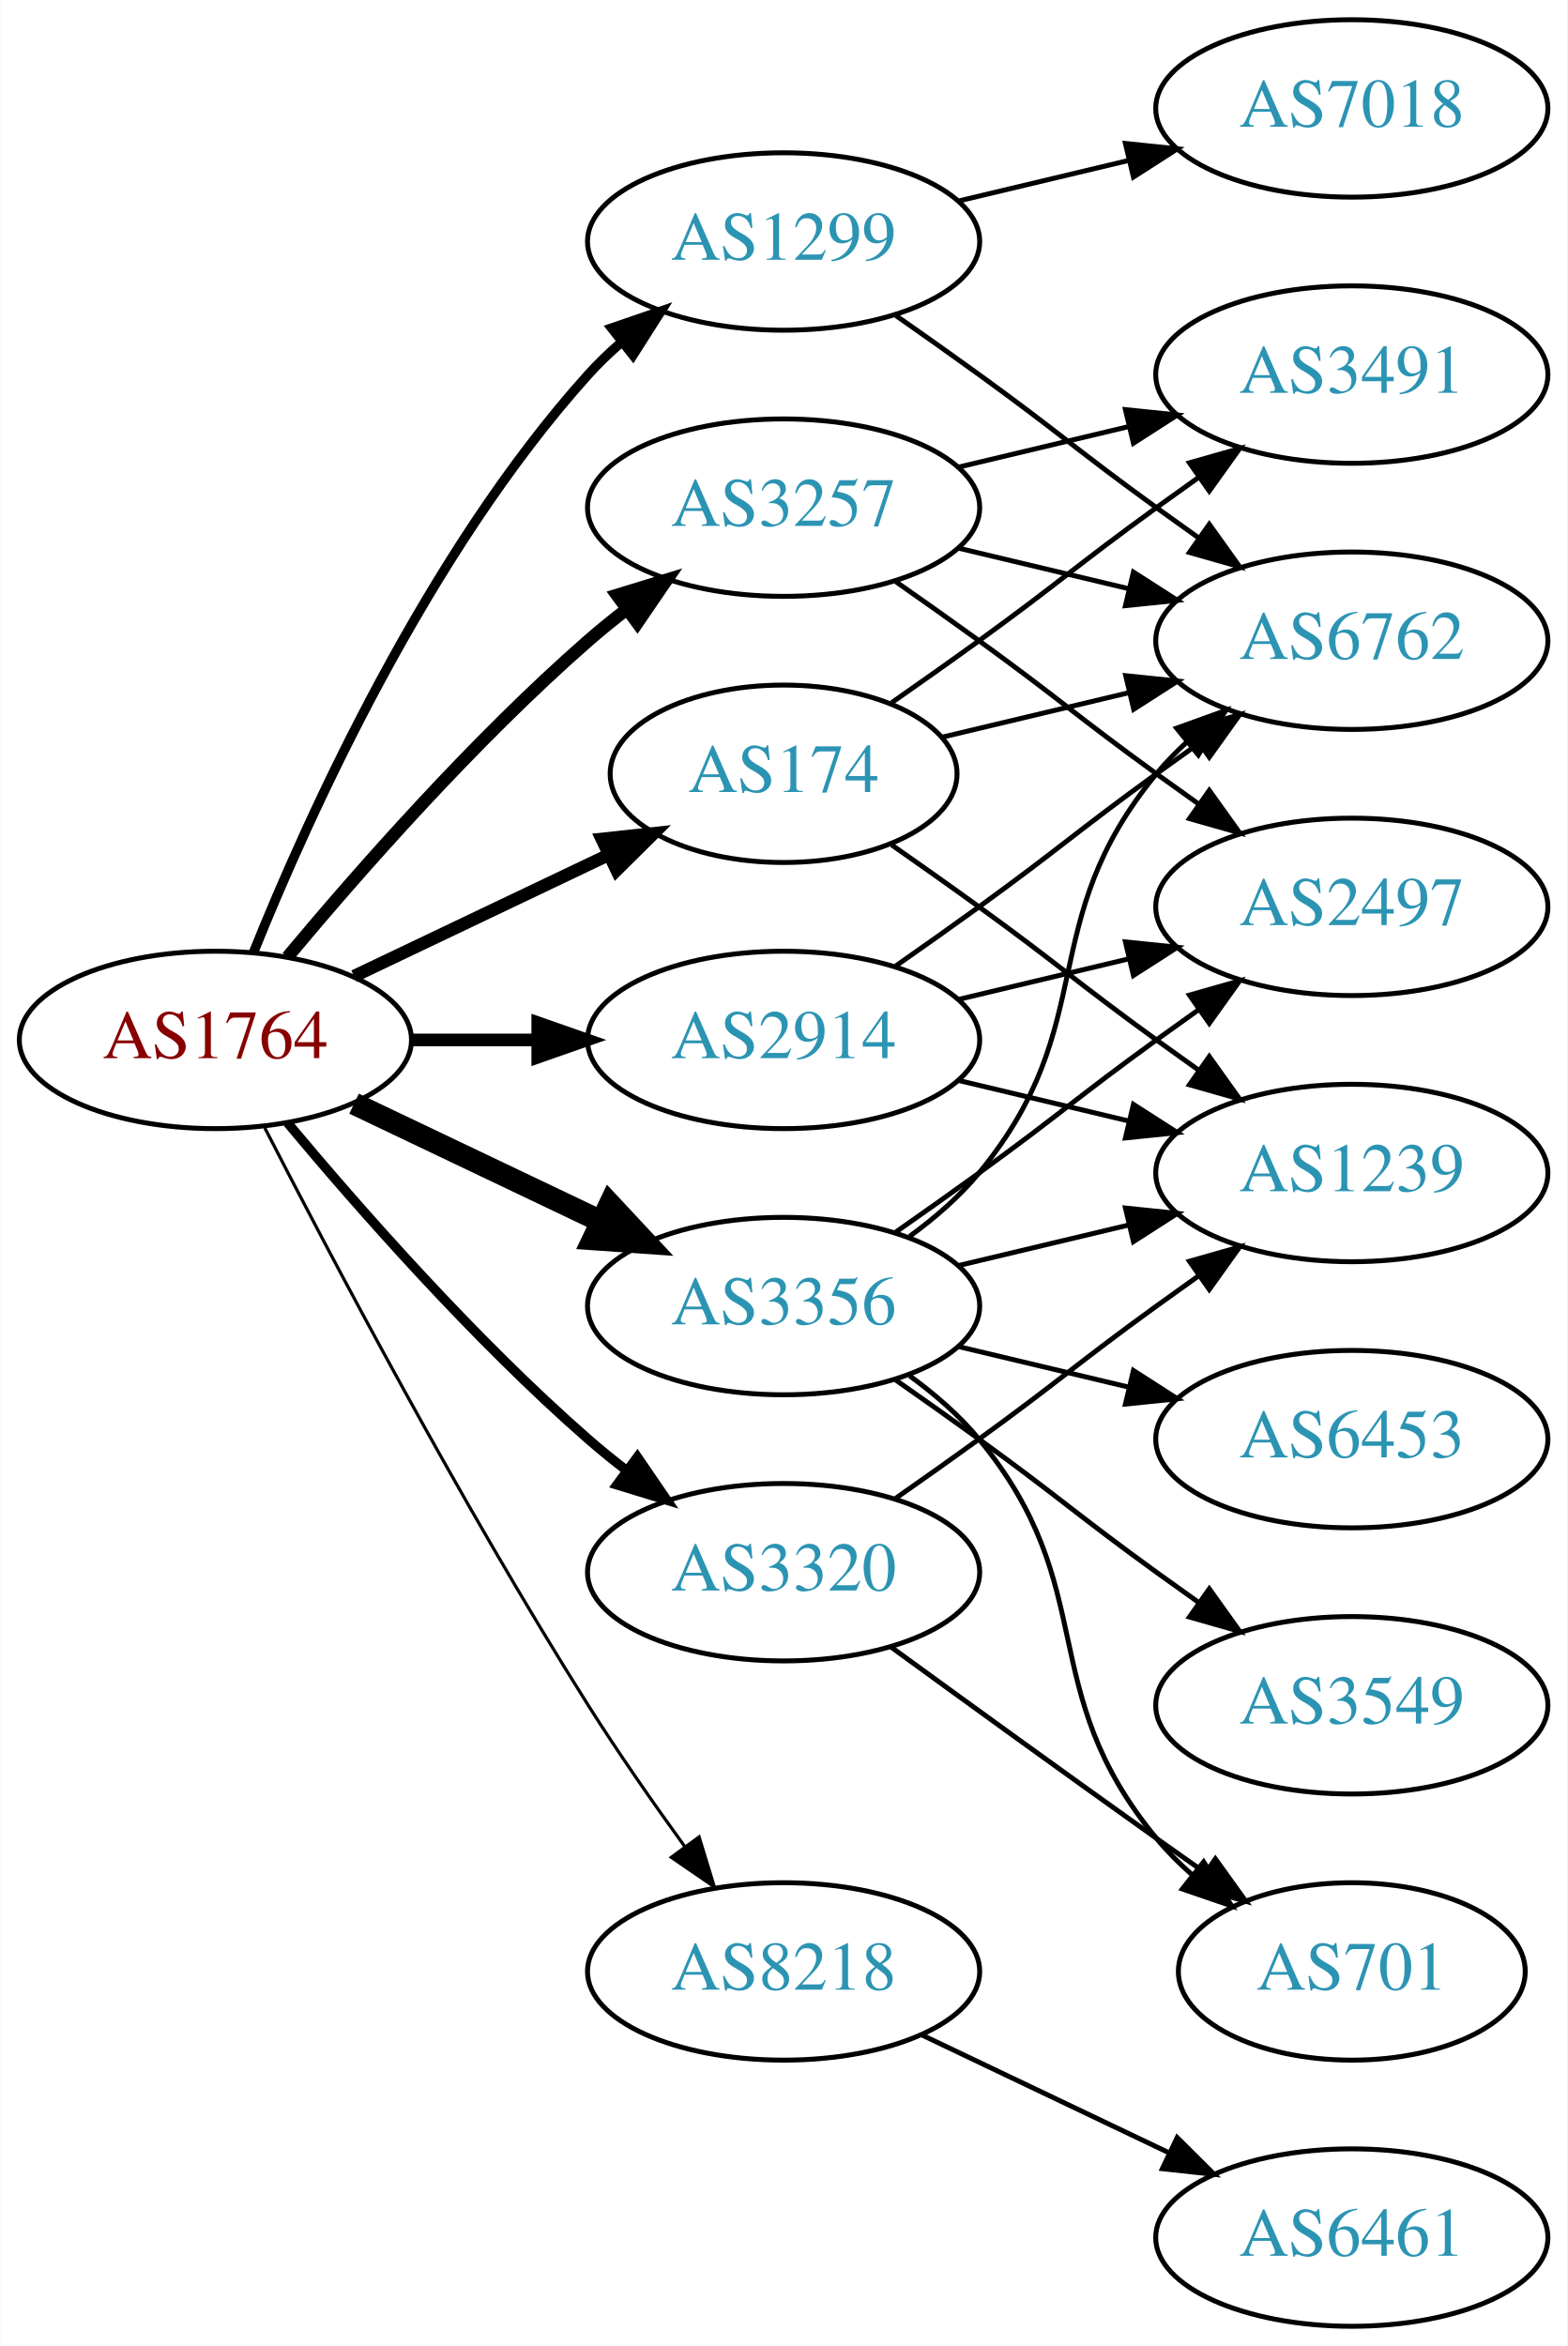
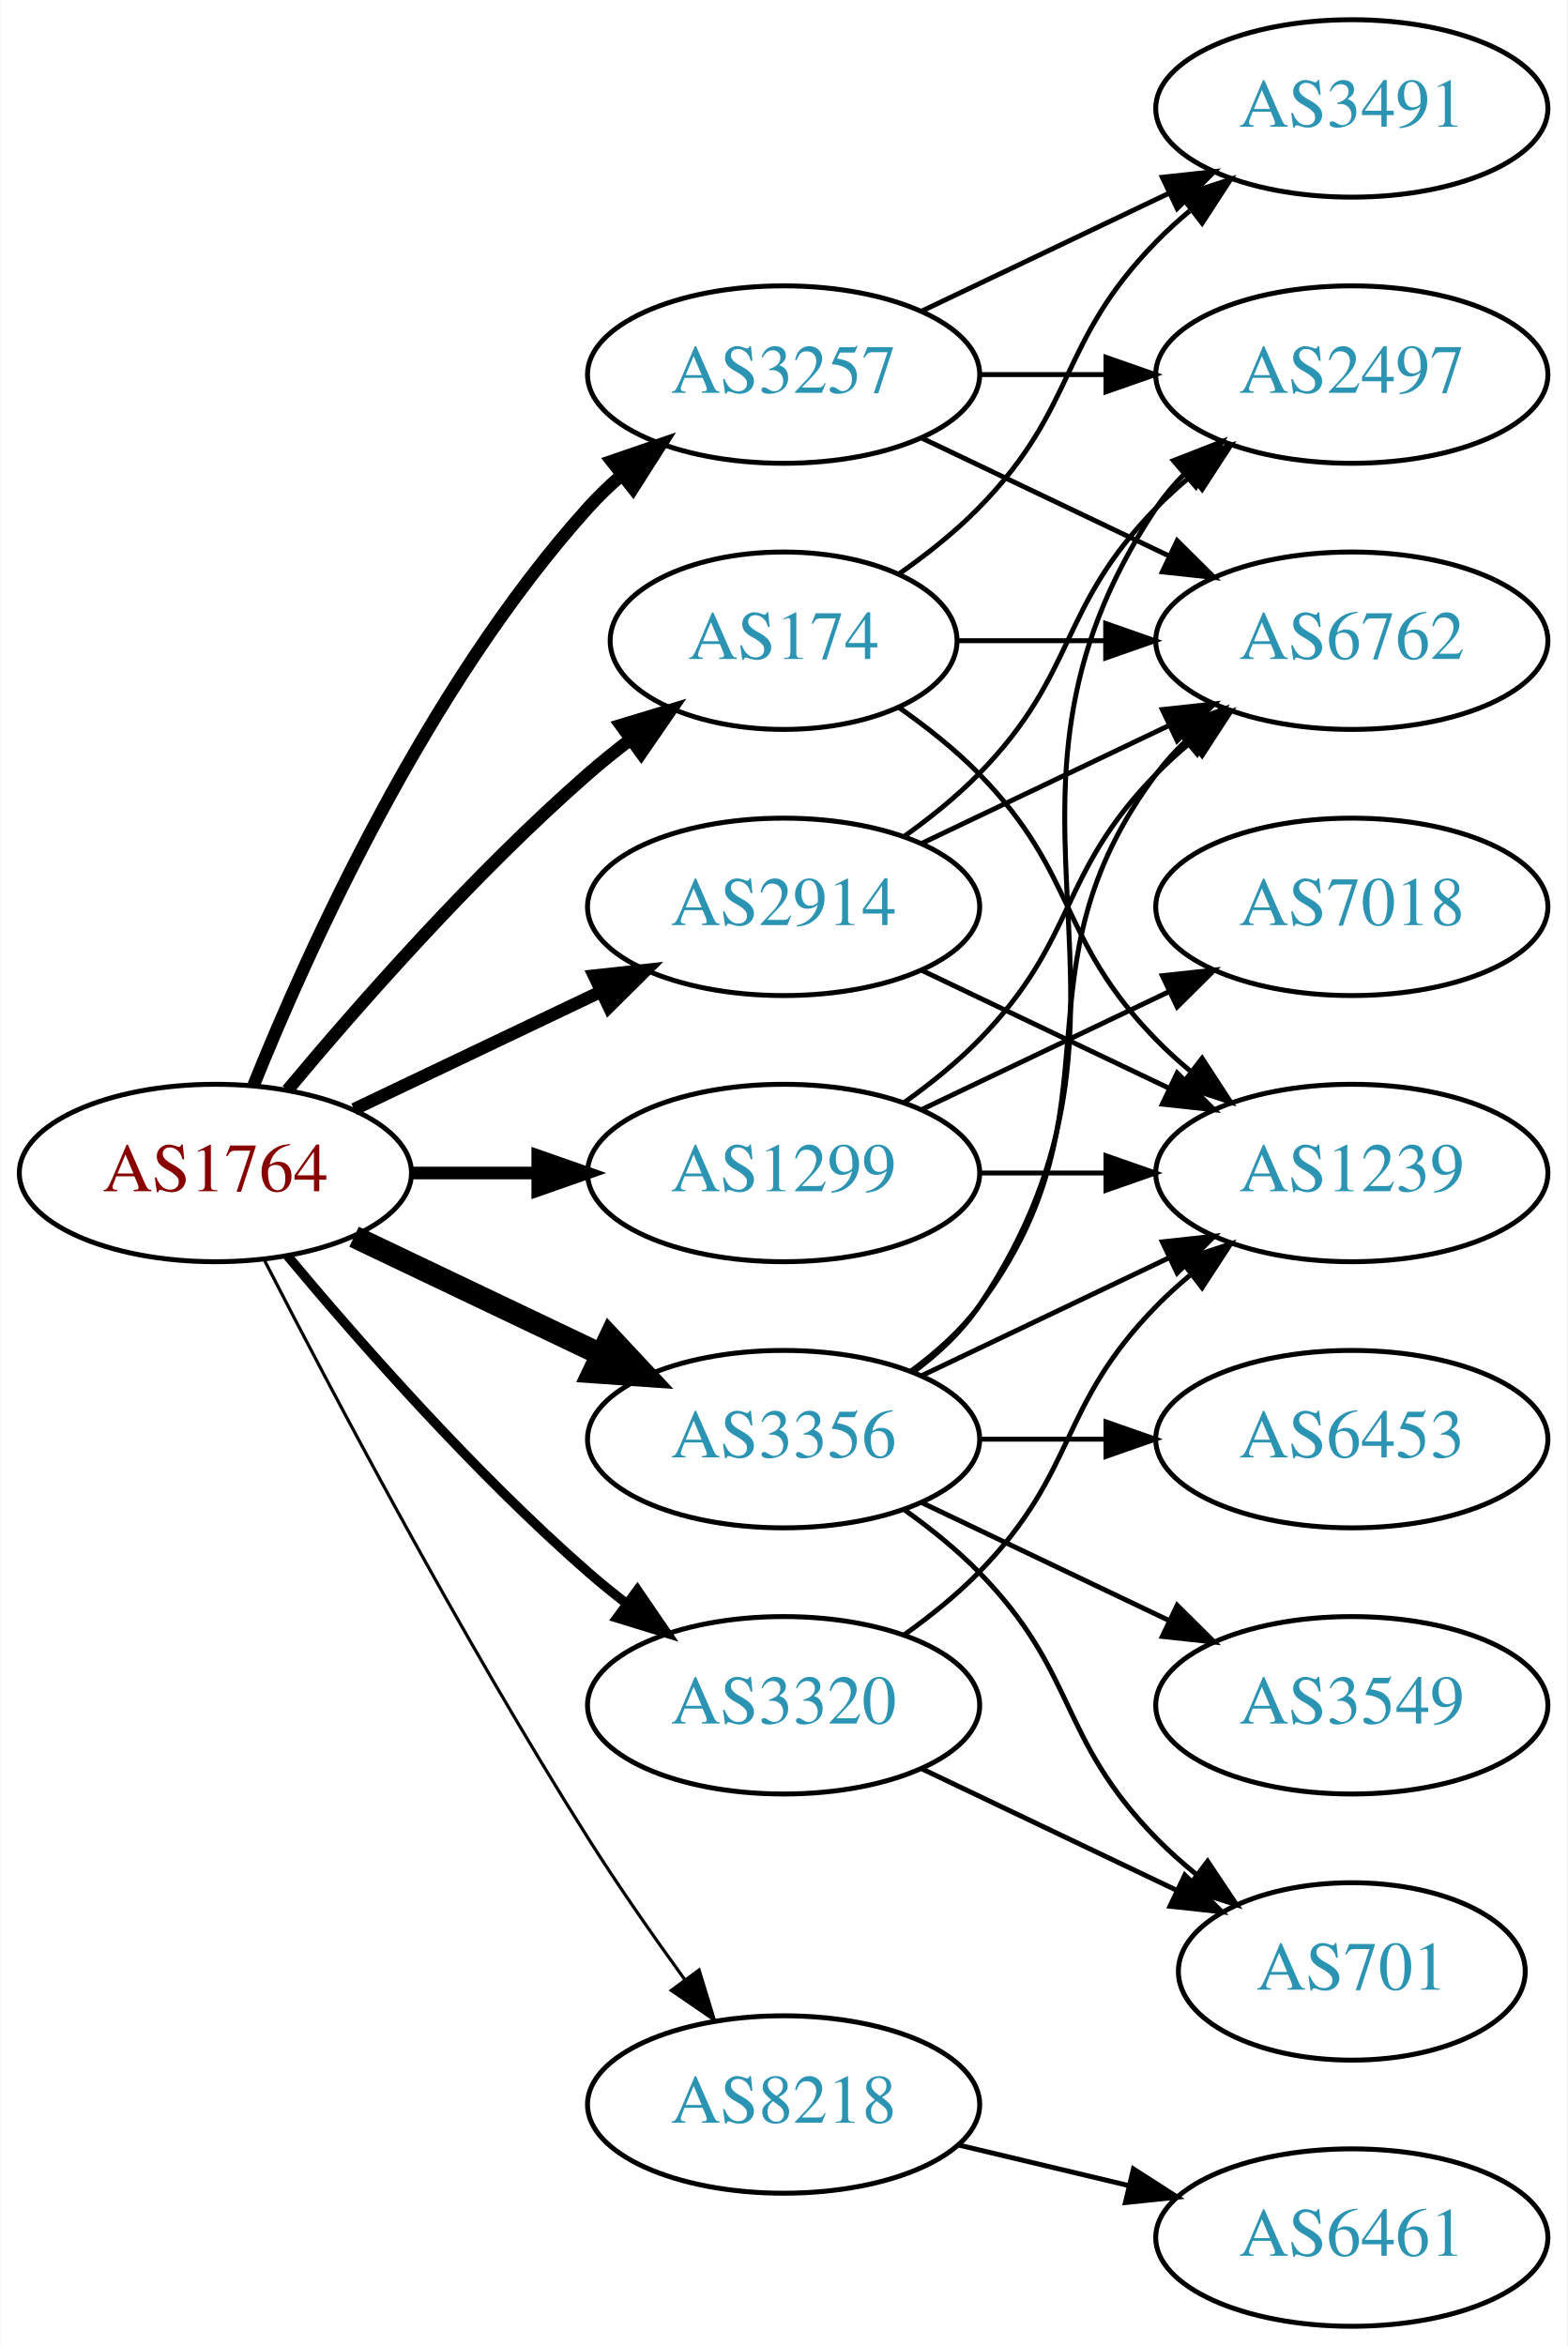
<svg xmlns="http://www.w3.org/2000/svg" xmlns:xlink="http://www.w3.org/1999/xlink" width="318pt" height="476pt" viewBox="0.00 0.00 317.88 476.00">
  <g id="graph0" class="graph" transform="scale(1 1) rotate(0) translate(4 472)">
    <polygon fill="white" stroke="none" points="-4,4 -4,-472 313.879,-472 313.879,4 -4,4" />
    <g id="node1" class="node">
      <g id="a_node1">
        <a xlink:href="/asn/1764" xlink:title="AS1764 ~ NEXTLAYER-AS [AT]">
-           <ellipse fill="#ffffff" stroke="black" cx="39.647" cy="-261" rx="39.794" ry="18" />
-           <text text-anchor="middle" x="39.647" y="-257.3" font-family="Times,serif" font-size="14.00" fill="#880000">AS1764</text>
+           <ellipse fill="#ffffff" stroke="black" cx="39.647" cy="-234" rx="39.794" ry="18" />
+           <text text-anchor="middle" x="39.647" y="-230.3" font-family="Times,serif" font-size="14.00" fill="#880000">AS1764</text>
        </a>
      </g>
    </g>
    <g id="node2" class="node">
      <g id="a_node2">
        <a xlink:href="/asn/174" xlink:title="AS174 ~ Cogent Communications [US]">
-           <ellipse fill="#ffffff" stroke="black" cx="154.939" cy="-315" rx="35.194" ry="18" />
-           <text text-anchor="middle" x="154.939" y="-311.3" font-family="Times,serif" font-size="14.00" fill="#2c94b3">AS174</text>
+           <ellipse fill="#ffffff" stroke="black" cx="154.939" cy="-342" rx="35.194" ry="18" />
+           <text text-anchor="middle" x="154.939" y="-338.3" font-family="Times,serif" font-size="14.00" fill="#2c94b3">AS174</text>
        </a>
      </g>
    </g>
    <g id="edge1" class="edge">
-       <path fill="none" stroke="black" stroke-width="2.571" d="M67.783,-273.934C83.215,-281.29 102.7,-290.577 119.235,-298.459" />
-       <polygon fill="black" stroke="black" stroke-width="2.571" points="118.044,-301.768 128.577,-302.911 121.056,-295.449 118.044,-301.768" />
+       <path fill="none" stroke="black" stroke-width="2.571" d="M54.276,-250.817C68.559,-267.929 92.106,-294.745 115.293,-315 117.963,-317.332 120.835,-319.648 123.766,-321.886" />
+       <polygon fill="black" stroke="black" stroke-width="2.571" points="121.916,-324.87 132.057,-327.939 126.044,-319.216 121.916,-324.87" />
    </g>
    <g id="node3" class="node">
      <g id="a_node3">
        <a xlink:href="/asn/1299" xlink:title="AS1299 ~ Telia Carrier [EU]">
-           <ellipse fill="#ffffff" stroke="black" cx="154.939" cy="-423" rx="39.794" ry="18" />
-           <text text-anchor="middle" x="154.939" y="-419.3" font-family="Times,serif" font-size="14.00" fill="#2c94b3">AS1299</text>
+           <ellipse fill="#ffffff" stroke="black" cx="154.939" cy="-234" rx="39.794" ry="18" />
+           <text text-anchor="middle" x="154.939" y="-230.3" font-family="Times,serif" font-size="14.00" fill="#2c94b3">AS1299</text>
        </a>
      </g>
    </g>
    <g id="edge2" class="edge">
-       <path fill="none" stroke="black" stroke-width="1.929" d="M47.394,-278.787C58.445,-306.243 82.498,-359.578 115.293,-396 117.295,-398.224 119.514,-400.363 121.847,-402.397" />
-       <polygon fill="black" stroke="black" stroke-width="1.929" points="120.045,-405.433 130.066,-408.873 124.377,-399.935 120.045,-405.433" />
+       <path fill="none" stroke="black" stroke-width="2.571" d="M79.319,-234C87.522,-234 96.286,-234 104.818,-234" />
+       <polygon fill="black" stroke="black" stroke-width="2.571" points="105.057,-237.5 115.057,-234 105.057,-230.5 105.057,-237.5" />
    </g>
    <g id="node4" class="node">
      <g id="a_node4">
        <a xlink:href="/asn/2914" xlink:title="AS2914 ~ NTT America, Inc. [US]">
-           <ellipse fill="#ffffff" stroke="black" cx="154.939" cy="-261" rx="39.794" ry="18" />
-           <text text-anchor="middle" x="154.939" y="-257.3" font-family="Times,serif" font-size="14.00" fill="#2c94b3">AS2914</text>
+           <ellipse fill="#ffffff" stroke="black" cx="154.939" cy="-288" rx="39.794" ry="18" />
+           <text text-anchor="middle" x="154.939" y="-284.3" font-family="Times,serif" font-size="14.00" fill="#2c94b3">AS2914</text>
        </a>
      </g>
    </g>
    <g id="edge3" class="edge">
-       <path fill="none" stroke="black" stroke-width="2.571" d="M79.319,-261C87.522,-261 96.286,-261 104.818,-261" />
-       <polygon fill="black" stroke="black" stroke-width="2.571" points="105.057,-264.5 115.057,-261 105.057,-257.5 105.057,-264.5" />
+       <path fill="none" stroke="black" stroke-width="2.571" d="M67.783,-246.934C82.777,-254.081 101.598,-263.052 117.821,-270.785" />
+       <polygon fill="black" stroke="black" stroke-width="2.571" points="116.491,-274.028 127.024,-275.171 119.503,-267.709 116.491,-274.028" />
    </g>
    <g id="node5" class="node">
      <g id="a_node5">
        <a xlink:href="/asn/3257" xlink:title="AS3257 ~ GTT [DE]">
-           <ellipse fill="#ffffff" stroke="black" cx="154.939" cy="-369" rx="39.794" ry="18" />
-           <text text-anchor="middle" x="154.939" y="-365.3" font-family="Times,serif" font-size="14.00" fill="#2c94b3">AS3257</text>
+           <ellipse fill="#ffffff" stroke="black" cx="154.939" cy="-396" rx="39.794" ry="18" />
+           <text text-anchor="middle" x="154.939" y="-392.3" font-family="Times,serif" font-size="14.00" fill="#2c94b3">AS3257</text>
        </a>
      </g>
    </g>
    <g id="edge4" class="edge">
-       <path fill="none" stroke="black" stroke-width="2.571" d="M54.276,-277.817C68.559,-294.929 92.106,-321.745 115.293,-342 117.759,-344.154 120.397,-346.294 123.095,-348.372" />
-       <polygon fill="black" stroke="black" stroke-width="2.571" points="121.12,-351.264 131.249,-354.37 125.268,-345.625 121.12,-351.264" />
+       <path fill="none" stroke="black" stroke-width="2.571" d="M47.394,-251.787C58.445,-279.243 82.498,-332.578 115.293,-369 117.295,-371.224 119.514,-373.363 121.847,-375.397" />
+       <polygon fill="black" stroke="black" stroke-width="2.571" points="120.045,-378.433 130.066,-381.873 124.377,-372.935 120.045,-378.433" />
    </g>
    <g id="node6" class="node">
      <g id="a_node6">
        <a xlink:href="/asn/3320" xlink:title="AS3320 ~ DTAG [DE]">
-           <ellipse fill="#ffffff" stroke="black" cx="154.939" cy="-153" rx="39.794" ry="18" />
-           <text text-anchor="middle" x="154.939" y="-149.3" font-family="Times,serif" font-size="14.00" fill="#2c94b3">AS3320</text>
+           <ellipse fill="#ffffff" stroke="black" cx="154.939" cy="-126" rx="39.794" ry="18" />
+           <text text-anchor="middle" x="154.939" y="-122.3" font-family="Times,serif" font-size="14.00" fill="#2c94b3">AS3320</text>
        </a>
      </g>
    </g>
    <g id="edge5" class="edge">
-       <path fill="none" stroke="black" stroke-width="1.929" d="M54.276,-244.183C68.559,-227.071 92.106,-200.255 115.293,-180 117.759,-177.846 120.397,-175.706 123.095,-173.628" />
-       <polygon fill="black" stroke="black" stroke-width="1.929" points="125.268,-176.375 131.249,-167.63 121.12,-170.736 125.268,-176.375" />
+       <path fill="none" stroke="black" stroke-width="1.929" d="M54.276,-217.183C68.559,-200.071 92.106,-173.255 115.293,-153 117.759,-150.846 120.397,-148.706 123.095,-146.628" />
+       <polygon fill="black" stroke="black" stroke-width="1.929" points="125.268,-149.375 131.249,-140.63 121.12,-143.736 125.268,-149.375" />
    </g>
    <g id="node7" class="node">
      <g id="a_node7">
        <a xlink:href="/asn/3356" xlink:title="AS3356 ~ Level 3 Parent, LLC [US]">
-           <ellipse fill="#ffffff" stroke="black" cx="154.939" cy="-207" rx="39.794" ry="18" />
-           <text text-anchor="middle" x="154.939" y="-203.3" font-family="Times,serif" font-size="14.00" fill="#2c94b3">AS3356</text>
+           <ellipse fill="#ffffff" stroke="black" cx="154.939" cy="-180" rx="39.794" ry="18" />
+           <text text-anchor="middle" x="154.939" y="-176.3" font-family="Times,serif" font-size="14.00" fill="#2c94b3">AS3356</text>
        </a>
      </g>
    </g>
    <g id="edge6" class="edge">
-       <path fill="none" stroke="black" stroke-width="4.5" d="M67.783,-248.066C82.777,-240.919 101.598,-231.948 117.821,-224.215" />
-       <polygon fill="black" stroke="black" stroke-width="4.5" points="119.692,-227.686 127.024,-219.829 116.303,-220.577 119.692,-227.686" />
+       <path fill="none" stroke="black" stroke-width="4.5" d="M67.783,-221.066C82.777,-213.919 101.598,-204.948 117.821,-197.215" />
+       <polygon fill="black" stroke="black" stroke-width="4.5" points="119.692,-200.686 127.024,-192.829 116.303,-193.577 119.692,-200.686" />
    </g>
    <g id="node8" class="node">
      <g id="a_node8">
        <a xlink:href="/asn/8218" xlink:title="AS8218 ~ legacy Neotelecoms [FR]">
-           <ellipse fill="#ffffff" stroke="black" cx="154.939" cy="-72" rx="39.794" ry="18" />
-           <text text-anchor="middle" x="154.939" y="-68.3" font-family="Times,serif" font-size="14.00" fill="#2c94b3">AS8218</text>
+           <ellipse fill="#ffffff" stroke="black" cx="154.939" cy="-45" rx="39.794" ry="18" />
+           <text text-anchor="middle" x="154.939" y="-41.3" font-family="Times,serif" font-size="14.00" fill="#2c94b3">AS8218</text>
        </a>
      </g>
    </g>
    <g id="edge7" class="edge">
-       <path fill="none" stroke="black" stroke-width="0.643" d="M49.673,-243.148C63.109,-216.945 89.558,-166.763 115.293,-126 121.356,-116.396 128.476,-106.187 134.941,-97.261" />
-       <polygon fill="black" stroke="black" stroke-width="0.643" points="137.792,-99.291 140.884,-89.157 132.148,-95.152 137.792,-99.291" />
+       <path fill="none" stroke="black" stroke-width="0.643" d="M49.673,-216.148C63.109,-189.945 89.558,-139.763 115.293,-99 121.356,-89.396 128.476,-79.187 134.941,-70.261" />
+       <polygon fill="black" stroke="black" stroke-width="0.643" points="137.792,-72.291 140.884,-62.157 132.148,-68.152 137.792,-72.291" />
    </g>
    <g id="node9" class="node">
      <g id="a_node9">
        <a xlink:href="/asn/6762" xlink:title="AS6762 ~ TELECOM ITALIA SPARKLE S.p.A. [IT]">
          <ellipse fill="#ffffff" stroke="black" cx="270.232" cy="-342" rx="39.794" ry="18" />
          <text text-anchor="middle" x="270.232" y="-338.3" font-family="Times,serif" font-size="14.00" fill="#2c94b3">AS6762</text>
        </a>
      </g>
    </g>
    <g id="edge8" class="edge">
-       <path fill="none" stroke="black" d="M187.197,-322.449C198.877,-325.233 212.372,-328.449 225.002,-331.459" />
-       <polygon fill="black" stroke="black" points="224.355,-334.903 234.894,-333.816 225.978,-328.093 224.355,-334.903" />
+       <path fill="none" stroke="black" d="M190.239,-342C199.616,-342 209.966,-342 220.001,-342" />
+       <polygon fill="black" stroke="black" points="220.289,-345.5 230.289,-342 220.289,-338.5 220.289,-345.5" />
    </g>
    <g id="node10" class="node">
      <g id="a_node10">
        <a xlink:href="/asn/3491" xlink:title="AS3491 ~ PCCW Global, Inc. [US]">
-           <ellipse fill="#ffffff" stroke="black" cx="270.232" cy="-396" rx="39.794" ry="18" />
-           <text text-anchor="middle" x="270.232" y="-392.3" font-family="Times,serif" font-size="14.00" fill="#2c94b3">AS3491</text>
+           <ellipse fill="#ffffff" stroke="black" cx="270.232" cy="-450" rx="39.794" ry="18" />
+           <text text-anchor="middle" x="270.232" y="-446.3" font-family="Times,serif" font-size="14.00" fill="#2c94b3">AS3491</text>
        </a>
      </g>
    </g>
    <g id="edge9" class="edge">
-       <path fill="none" stroke="black" d="M176.889,-329.445C182.652,-333.471 188.885,-337.872 194.586,-342 210.786,-353.729 214.386,-357.271 230.586,-369 233.389,-371.029 236.32,-373.125 239.261,-375.21" />
-       <polygon fill="black" stroke="black" points="237.283,-378.097 247.475,-380.991 241.312,-372.373 237.283,-378.097" />
+       <path fill="none" stroke="black" d="M178.322,-355.532C183.964,-359.49 189.778,-364.086 194.586,-369 214.758,-389.617 210.413,-402.383 230.586,-423 232.679,-425.139 234.962,-427.218 237.339,-429.21" />
+       <polygon fill="black" stroke="black" points="235.582,-432.275 245.638,-435.611 239.857,-426.732 235.582,-432.275" />
    </g>
    <g id="node11" class="node">
      <g id="a_node11">
        <a xlink:href="/asn/1239" xlink:title="AS1239 ~ Sprint [US]">
          <ellipse fill="#ffffff" stroke="black" cx="270.232" cy="-234" rx="39.794" ry="18" />
          <text text-anchor="middle" x="270.232" y="-230.3" font-family="Times,serif" font-size="14.00" fill="#2c94b3">AS1239</text>
        </a>
      </g>
    </g>
    <g id="edge10" class="edge">
-       <path fill="none" stroke="black" d="M176.889,-300.555C182.652,-296.529 188.885,-292.128 194.586,-288 210.786,-276.271 214.386,-272.729 230.586,-261 233.389,-258.971 236.32,-256.875 239.261,-254.79" />
-       <polygon fill="black" stroke="black" points="241.312,-257.627 247.475,-249.009 237.283,-251.903 241.312,-257.627" />
-     </g>
-     <g id="edge11" class="edge">
-       <path fill="none" stroke="black" d="M177.696,-407.991C183.231,-404.121 189.15,-399.936 194.586,-396 210.786,-384.271 214.386,-380.729 230.586,-369 233.389,-366.971 236.32,-364.875 239.261,-362.79" />
-       <polygon fill="black" stroke="black" points="241.312,-365.627 247.475,-357.009 237.283,-359.903 241.312,-365.627" />
+       <path fill="none" stroke="black" d="M178.322,-328.468C183.964,-324.51 189.778,-319.914 194.586,-315 214.758,-294.383 210.413,-281.617 230.586,-261 232.679,-258.861 234.962,-256.782 237.339,-254.79" />
+       <polygon fill="black" stroke="black" points="239.857,-257.268 245.638,-248.389 235.582,-251.725 239.857,-257.268" />
+     </g>
+     <g id="edge12" class="edge">
+       <path fill="none" stroke="black" d="M179.533,-248.389C184.789,-252.148 190.121,-256.437 194.586,-261 214.758,-281.617 210.413,-294.383 230.586,-315 232.679,-317.139 234.962,-319.218 237.339,-321.21" />
+       <polygon fill="black" stroke="black" points="235.582,-324.275 245.638,-327.611 239.857,-318.732 235.582,-324.275" />
+     </g>
+     <g id="edge13" class="edge">
+       <path fill="none" stroke="black" d="M194.612,-234C202.815,-234 211.579,-234 220.111,-234" />
+       <polygon fill="black" stroke="black" points="220.35,-237.5 230.35,-234 220.35,-230.5 220.35,-237.5" />
    </g>
    <g id="node12" class="node">
      <g id="a_node12">
        <a xlink:href="/asn/7018" xlink:title="AS7018 ~ AT&amp;T Services, Inc. [US]">
-           <ellipse fill="#ffffff" stroke="black" cx="270.232" cy="-450" rx="39.794" ry="18" />
-           <text text-anchor="middle" x="270.232" y="-446.3" font-family="Times,serif" font-size="14.00" fill="#2c94b3">AS7018</text>
-         </a>
-       </g>
-     </g>
-     <g id="edge12" class="edge">
-       <path fill="none" stroke="black" d="M190.547,-431.248C201.418,-433.838 213.572,-436.735 225.015,-439.462" />
-       <polygon fill="black" stroke="black" points="224.298,-442.889 234.837,-441.803 225.921,-436.08 224.298,-442.889" />
-     </g>
-     <g id="edge13" class="edge">
-       <path fill="none" stroke="black" d="M177.696,-276.009C183.231,-279.879 189.15,-284.064 194.586,-288 210.786,-299.729 214.386,-303.271 230.586,-315 233.389,-317.029 236.32,-319.125 239.261,-321.21" />
-       <polygon fill="black" stroke="black" points="237.283,-324.097 247.475,-326.991 241.312,-318.373 237.283,-324.097" />
+           <ellipse fill="#ffffff" stroke="black" cx="270.232" cy="-288" rx="39.794" ry="18" />
+           <text text-anchor="middle" x="270.232" y="-284.3" font-family="Times,serif" font-size="14.00" fill="#2c94b3">AS7018</text>
+         </a>
+       </g>
+     </g>
+     <g id="edge11" class="edge">
+       <path fill="none" stroke="black" d="M183.076,-246.934C198.07,-254.081 216.891,-263.052 233.114,-270.785" />
+       <polygon fill="black" stroke="black" points="231.784,-274.028 242.317,-275.171 234.796,-267.709 231.784,-274.028" />
    </g>
    <g id="edge14" class="edge">
-       <path fill="none" stroke="black" d="M190.547,-252.752C201.418,-250.162 213.572,-247.265 225.015,-244.538" />
-       <polygon fill="black" stroke="black" points="225.921,-247.92 234.837,-242.197 224.298,-241.111 225.921,-247.92" />
+       <path fill="none" stroke="black" d="M183.076,-300.934C198.07,-308.081 216.891,-317.052 233.114,-324.785" />
+       <polygon fill="black" stroke="black" points="231.784,-328.028 242.317,-329.171 234.796,-321.709 231.784,-328.028" />
+     </g>
+     <g id="edge15" class="edge">
+       <path fill="none" stroke="black" d="M183.076,-275.066C198.07,-267.919 216.891,-258.948 233.114,-251.215" />
+       <polygon fill="black" stroke="black" points="234.796,-254.291 242.317,-246.829 231.784,-247.972 234.796,-254.291" />
    </g>
    <g id="node13" class="node">
      <g id="a_node13">
        <a xlink:href="/asn/2497" xlink:title="AS2497 ~ Internet Initiative Japan Inc. [JP]">
-           <ellipse fill="#ffffff" stroke="black" cx="270.232" cy="-288" rx="39.794" ry="18" />
-           <text text-anchor="middle" x="270.232" y="-284.3" font-family="Times,serif" font-size="14.00" fill="#2c94b3">AS2497</text>
-         </a>
-       </g>
-     </g>
-     <g id="edge15" class="edge">
-       <path fill="none" stroke="black" d="M190.547,-269.248C201.418,-271.838 213.572,-274.735 225.015,-277.462" />
-       <polygon fill="black" stroke="black" points="224.298,-280.889 234.837,-279.803 225.921,-274.08 224.298,-280.889" />
+           <ellipse fill="#ffffff" stroke="black" cx="270.232" cy="-396" rx="39.794" ry="18" />
+           <text text-anchor="middle" x="270.232" y="-392.3" font-family="Times,serif" font-size="14.00" fill="#2c94b3">AS2497</text>
+         </a>
+       </g>
+     </g>
+     <g id="edge16" class="edge">
+       <path fill="none" stroke="black" d="M179.533,-302.389C184.789,-306.148 190.121,-310.437 194.586,-315 214.758,-335.617 210.413,-348.383 230.586,-369 232.679,-371.139 234.962,-373.218 237.339,-375.21" />
+       <polygon fill="black" stroke="black" points="235.582,-378.275 245.638,-381.611 239.857,-372.732 235.582,-378.275" />
+     </g>
+     <g id="edge19" class="edge">
+       <path fill="none" stroke="black" d="M183.076,-383.066C198.07,-375.919 216.891,-366.948 233.114,-359.215" />
+       <polygon fill="black" stroke="black" points="234.796,-362.291 242.317,-354.829 231.784,-355.972 234.796,-362.291" />
    </g>
    <g id="edge18" class="edge">
-       <path fill="none" stroke="black" d="M190.547,-360.752C201.418,-358.162 213.572,-355.265 225.015,-352.538" />
-       <polygon fill="black" stroke="black" points="225.921,-355.92 234.837,-350.197 224.298,-349.111 225.921,-355.92" />
+       <path fill="none" stroke="black" d="M183.076,-408.934C198.07,-416.081 216.891,-425.052 233.114,-432.785" />
+       <polygon fill="black" stroke="black" points="231.784,-436.028 242.317,-437.171 234.796,-429.709 231.784,-436.028" />
    </g>
    <g id="edge17" class="edge">
-       <path fill="none" stroke="black" d="M190.547,-377.248C201.418,-379.838 213.572,-382.735 225.015,-385.462" />
-       <polygon fill="black" stroke="black" points="224.298,-388.889 234.837,-387.803 225.921,-382.08 224.298,-388.889" />
-     </g>
-     <g id="edge16" class="edge">
-       <path fill="none" stroke="black" d="M177.696,-353.991C183.231,-350.121 189.15,-345.936 194.586,-342 210.786,-330.271 214.386,-326.729 230.586,-315 233.389,-312.971 236.32,-310.875 239.261,-308.79" />
-       <polygon fill="black" stroke="black" points="241.312,-311.627 247.475,-303.009 237.283,-305.903 241.312,-311.627" />
-     </g>
-     <g id="edge20" class="edge">
-       <path fill="none" stroke="black" d="M177.696,-168.009C183.231,-171.879 189.15,-176.064 194.586,-180 210.786,-191.729 214.386,-195.271 230.586,-207 233.389,-209.029 236.32,-211.125 239.261,-213.21" />
-       <polygon fill="black" stroke="black" points="237.283,-216.097 247.475,-218.991 241.312,-210.373 237.283,-216.097" />
+       <path fill="none" stroke="black" d="M194.612,-396C202.815,-396 211.579,-396 220.111,-396" />
+       <polygon fill="black" stroke="black" points="220.35,-399.5 230.35,-396 220.35,-392.5 220.35,-399.5" />
+     </g>
+     <g id="edge21" class="edge">
+       <path fill="none" stroke="black" d="M179.533,-140.389C184.789,-144.148 190.121,-148.437 194.586,-153 214.758,-173.617 210.413,-186.383 230.586,-207 232.679,-209.139 234.962,-211.218 237.339,-213.21" />
+       <polygon fill="black" stroke="black" points="235.582,-216.275 245.638,-219.611 239.857,-210.732 235.582,-216.275" />
    </g>
    <g id="node14" class="node">
      <g id="a_node14">
        <a xlink:href="/asn/701" xlink:title="AS701 ~ UUNET [US]">
          <ellipse fill="#ffffff" stroke="black" cx="270.232" cy="-72" rx="35.194" ry="18" />
          <text text-anchor="middle" x="270.232" y="-68.3" font-family="Times,serif" font-size="14.00" fill="#2c94b3">AS701</text>
        </a>
      </g>
    </g>
-     <g id="edge19" class="edge">
-       <path fill="none" stroke="black" d="M176.788,-137.778C191.722,-126.909 212.335,-111.975 230.586,-99 233.796,-96.718 237.165,-94.339 240.52,-91.982" />
-       <polygon fill="black" stroke="black" points="242.548,-94.834 248.73,-86.23 238.532,-89.101 242.548,-94.834" />
-     </g>
-     <g id="edge21" class="edge">
-       <path fill="none" stroke="black" d="M180.52,-221.156C185.614,-224.872 190.628,-229.201 194.586,-234 219.651,-264.394 205.521,-284.606 230.586,-315 232.441,-317.25 234.528,-319.396 236.747,-321.424" />
-       <polygon fill="black" stroke="black" points="234.683,-324.256 244.652,-327.844 239.096,-318.823 234.683,-324.256" />
+     <g id="edge20" class="edge">
+       <path fill="none" stroke="black" d="M183.076,-113.066C198.508,-105.71 217.993,-96.423 234.528,-88.541" />
+       <polygon fill="black" stroke="black" points="236.349,-91.551 243.87,-84.089 233.337,-85.232 236.349,-91.551" />
+     </g>
+     <g id="edge24" class="edge">
+       <path fill="none" stroke="black" d="M180.87,-193.882C185.946,-197.611 190.864,-202.016 194.586,-207 224.857,-247.542 200.315,-274.458 230.586,-315 232.33,-317.336 234.338,-319.545 236.501,-321.617" />
+       <polygon fill="black" stroke="black" points="234.379,-324.405 244.302,-328.118 238.861,-319.027 234.379,-324.405" />
    </g>
    <g id="edge23" class="edge">
-       <path fill="none" stroke="black" d="M190.547,-215.248C201.418,-217.838 213.572,-220.735 225.015,-223.462" />
-       <polygon fill="black" stroke="black" points="224.298,-226.889 234.837,-225.803 225.921,-220.08 224.298,-226.889" />
-     </g>
-     <g id="edge24" class="edge">
-       <path fill="none" stroke="black" d="M177.696,-222.009C183.231,-225.879 189.15,-230.064 194.586,-234 210.786,-245.729 214.386,-249.271 230.586,-261 233.389,-263.029 236.32,-265.125 239.261,-267.21" />
-       <polygon fill="black" stroke="black" points="237.283,-270.097 247.475,-272.991 241.312,-264.373 237.283,-270.097" />
-     </g>
-     <g id="edge26" class="edge">
-       <path fill="none" stroke="black" d="M180.52,-192.844C185.614,-189.128 190.628,-184.799 194.586,-180 219.651,-149.606 205.521,-129.394 230.586,-99 232.721,-96.411 235.163,-93.959 237.76,-91.666" />
-       <polygon fill="black" stroke="black" points="240.168,-94.225 245.859,-85.288 235.837,-88.725 240.168,-94.225" />
+       <path fill="none" stroke="black" d="M183.076,-192.934C198.07,-200.081 216.891,-209.052 233.114,-216.785" />
+       <polygon fill="black" stroke="black" points="231.784,-220.028 242.317,-221.171 234.796,-213.709 231.784,-220.028" />
+     </g>
+     <g id="edge27" class="edge">
+       <path fill="none" stroke="black" d="M181.258,-193.607C186.314,-197.351 191.126,-201.831 194.586,-207 235.61,-268.294 189.561,-307.706 230.586,-369 232.208,-371.423 234.127,-373.695 236.228,-375.81" />
+       <polygon fill="black" stroke="black" points="234.042,-378.546 243.913,-382.393 238.596,-373.229 234.042,-378.546" />
+     </g>
+     <g id="edge25" class="edge">
+       <path fill="none" stroke="black" d="M179.533,-165.611C184.789,-161.852 190.121,-157.563 194.586,-153 214.758,-132.383 210.413,-119.617 230.586,-99 233.065,-96.466 235.812,-94.017 238.664,-91.696" />
+       <polygon fill="black" stroke="black" points="240.967,-94.343 246.85,-85.532 236.756,-88.752 240.967,-94.343" />
    </g>
    <g id="node15" class="node">
      <g id="a_node15">
        <a xlink:href="/asn/3549" xlink:title="AS3549 ~ Level 3 Parent, LLC [US]">
          <ellipse fill="#ffffff" stroke="black" cx="270.232" cy="-126" rx="39.794" ry="18" />
          <text text-anchor="middle" x="270.232" y="-122.3" font-family="Times,serif" font-size="14.00" fill="#2c94b3">AS3549</text>
        </a>
      </g>
    </g>
    <g id="edge22" class="edge">
-       <path fill="none" stroke="black" d="M177.696,-191.991C183.231,-188.121 189.15,-183.936 194.586,-180 210.786,-168.271 214.386,-164.729 230.586,-153 233.389,-150.971 236.32,-148.875 239.261,-146.79" />
-       <polygon fill="black" stroke="black" points="241.312,-149.627 247.475,-141.009 237.283,-143.903 241.312,-149.627" />
+       <path fill="none" stroke="black" d="M183.076,-167.066C198.07,-159.919 216.891,-150.948 233.114,-143.215" />
+       <polygon fill="black" stroke="black" points="234.796,-146.291 242.317,-138.829 231.784,-139.972 234.796,-146.291" />
    </g>
    <g id="node16" class="node">
      <g id="a_node16">
        <a xlink:href="/asn/6453" xlink:title="AS6453 ~ TATA COMMUNICATIONS (AMERICA) INC [US]">
          <ellipse fill="#ffffff" stroke="black" cx="270.232" cy="-180" rx="39.794" ry="18" />
          <text text-anchor="middle" x="270.232" y="-176.3" font-family="Times,serif" font-size="14.00" fill="#2c94b3">AS6453</text>
        </a>
      </g>
    </g>
-     <g id="edge25" class="edge">
-       <path fill="none" stroke="black" d="M190.547,-198.752C201.418,-196.162 213.572,-193.265 225.015,-190.538" />
-       <polygon fill="black" stroke="black" points="225.921,-193.92 234.837,-188.197 224.298,-187.111 225.921,-193.92" />
+     <g id="edge26" class="edge">
+       <path fill="none" stroke="black" d="M194.612,-180C202.815,-180 211.579,-180 220.111,-180" />
+       <polygon fill="black" stroke="black" points="220.35,-183.5 230.35,-180 220.35,-176.5 220.35,-183.5" />
    </g>
    <g id="node17" class="node">
      <g id="a_node17">
        <a xlink:href="/asn/6461" xlink:title="AS6461 ~ Zayo Bandwidth [US]">
          <ellipse fill="#ffffff" stroke="black" cx="270.232" cy="-18" rx="39.794" ry="18" />
          <text text-anchor="middle" x="270.232" y="-14.3" font-family="Times,serif" font-size="14.00" fill="#2c94b3">AS6461</text>
        </a>
      </g>
    </g>
-     <g id="edge27" class="edge">
-       <path fill="none" stroke="black" d="M183.076,-59.066C198.07,-51.919 216.891,-42.948 233.114,-35.215" />
-       <polygon fill="black" stroke="black" points="234.796,-38.291 242.317,-30.829 231.784,-31.972 234.796,-38.291" />
+     <g id="edge28" class="edge">
+       <path fill="none" stroke="black" d="M190.547,-36.752C201.418,-34.162 213.572,-31.265 225.015,-28.538" />
+       <polygon fill="black" stroke="black" points="225.921,-31.92 234.837,-26.197 224.298,-25.111 225.921,-31.92" />
    </g>
  </g>
</svg>
